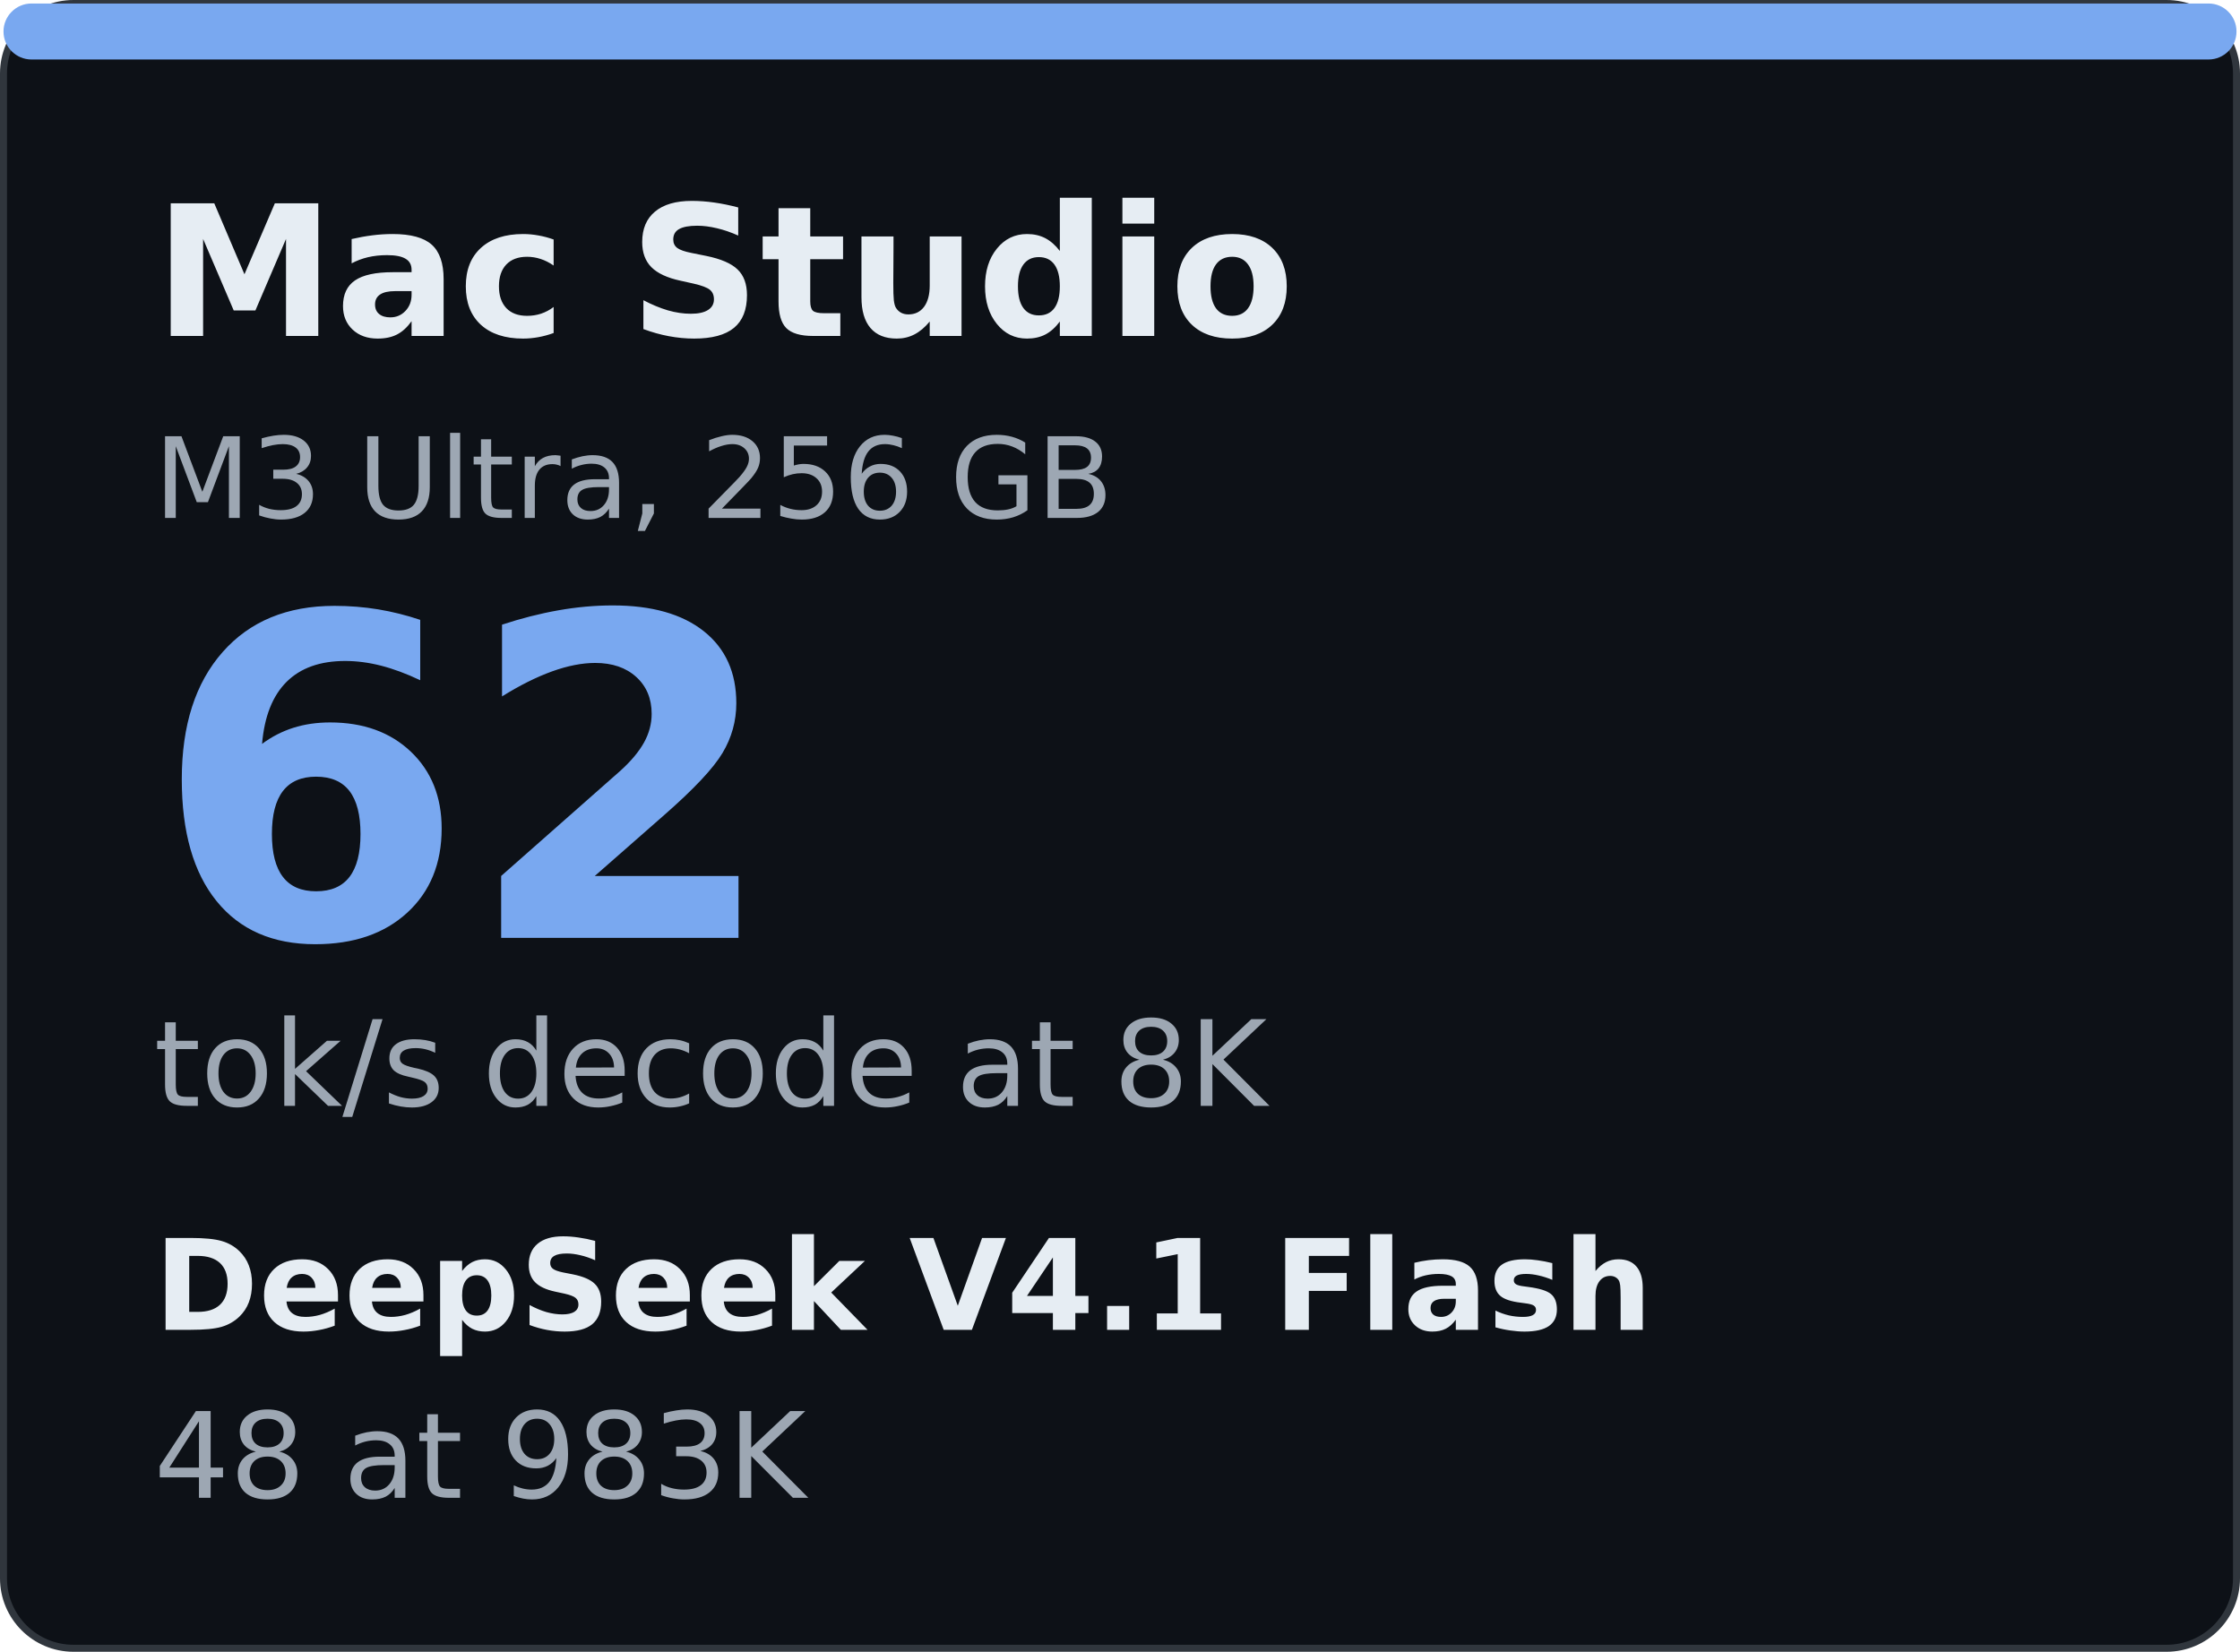
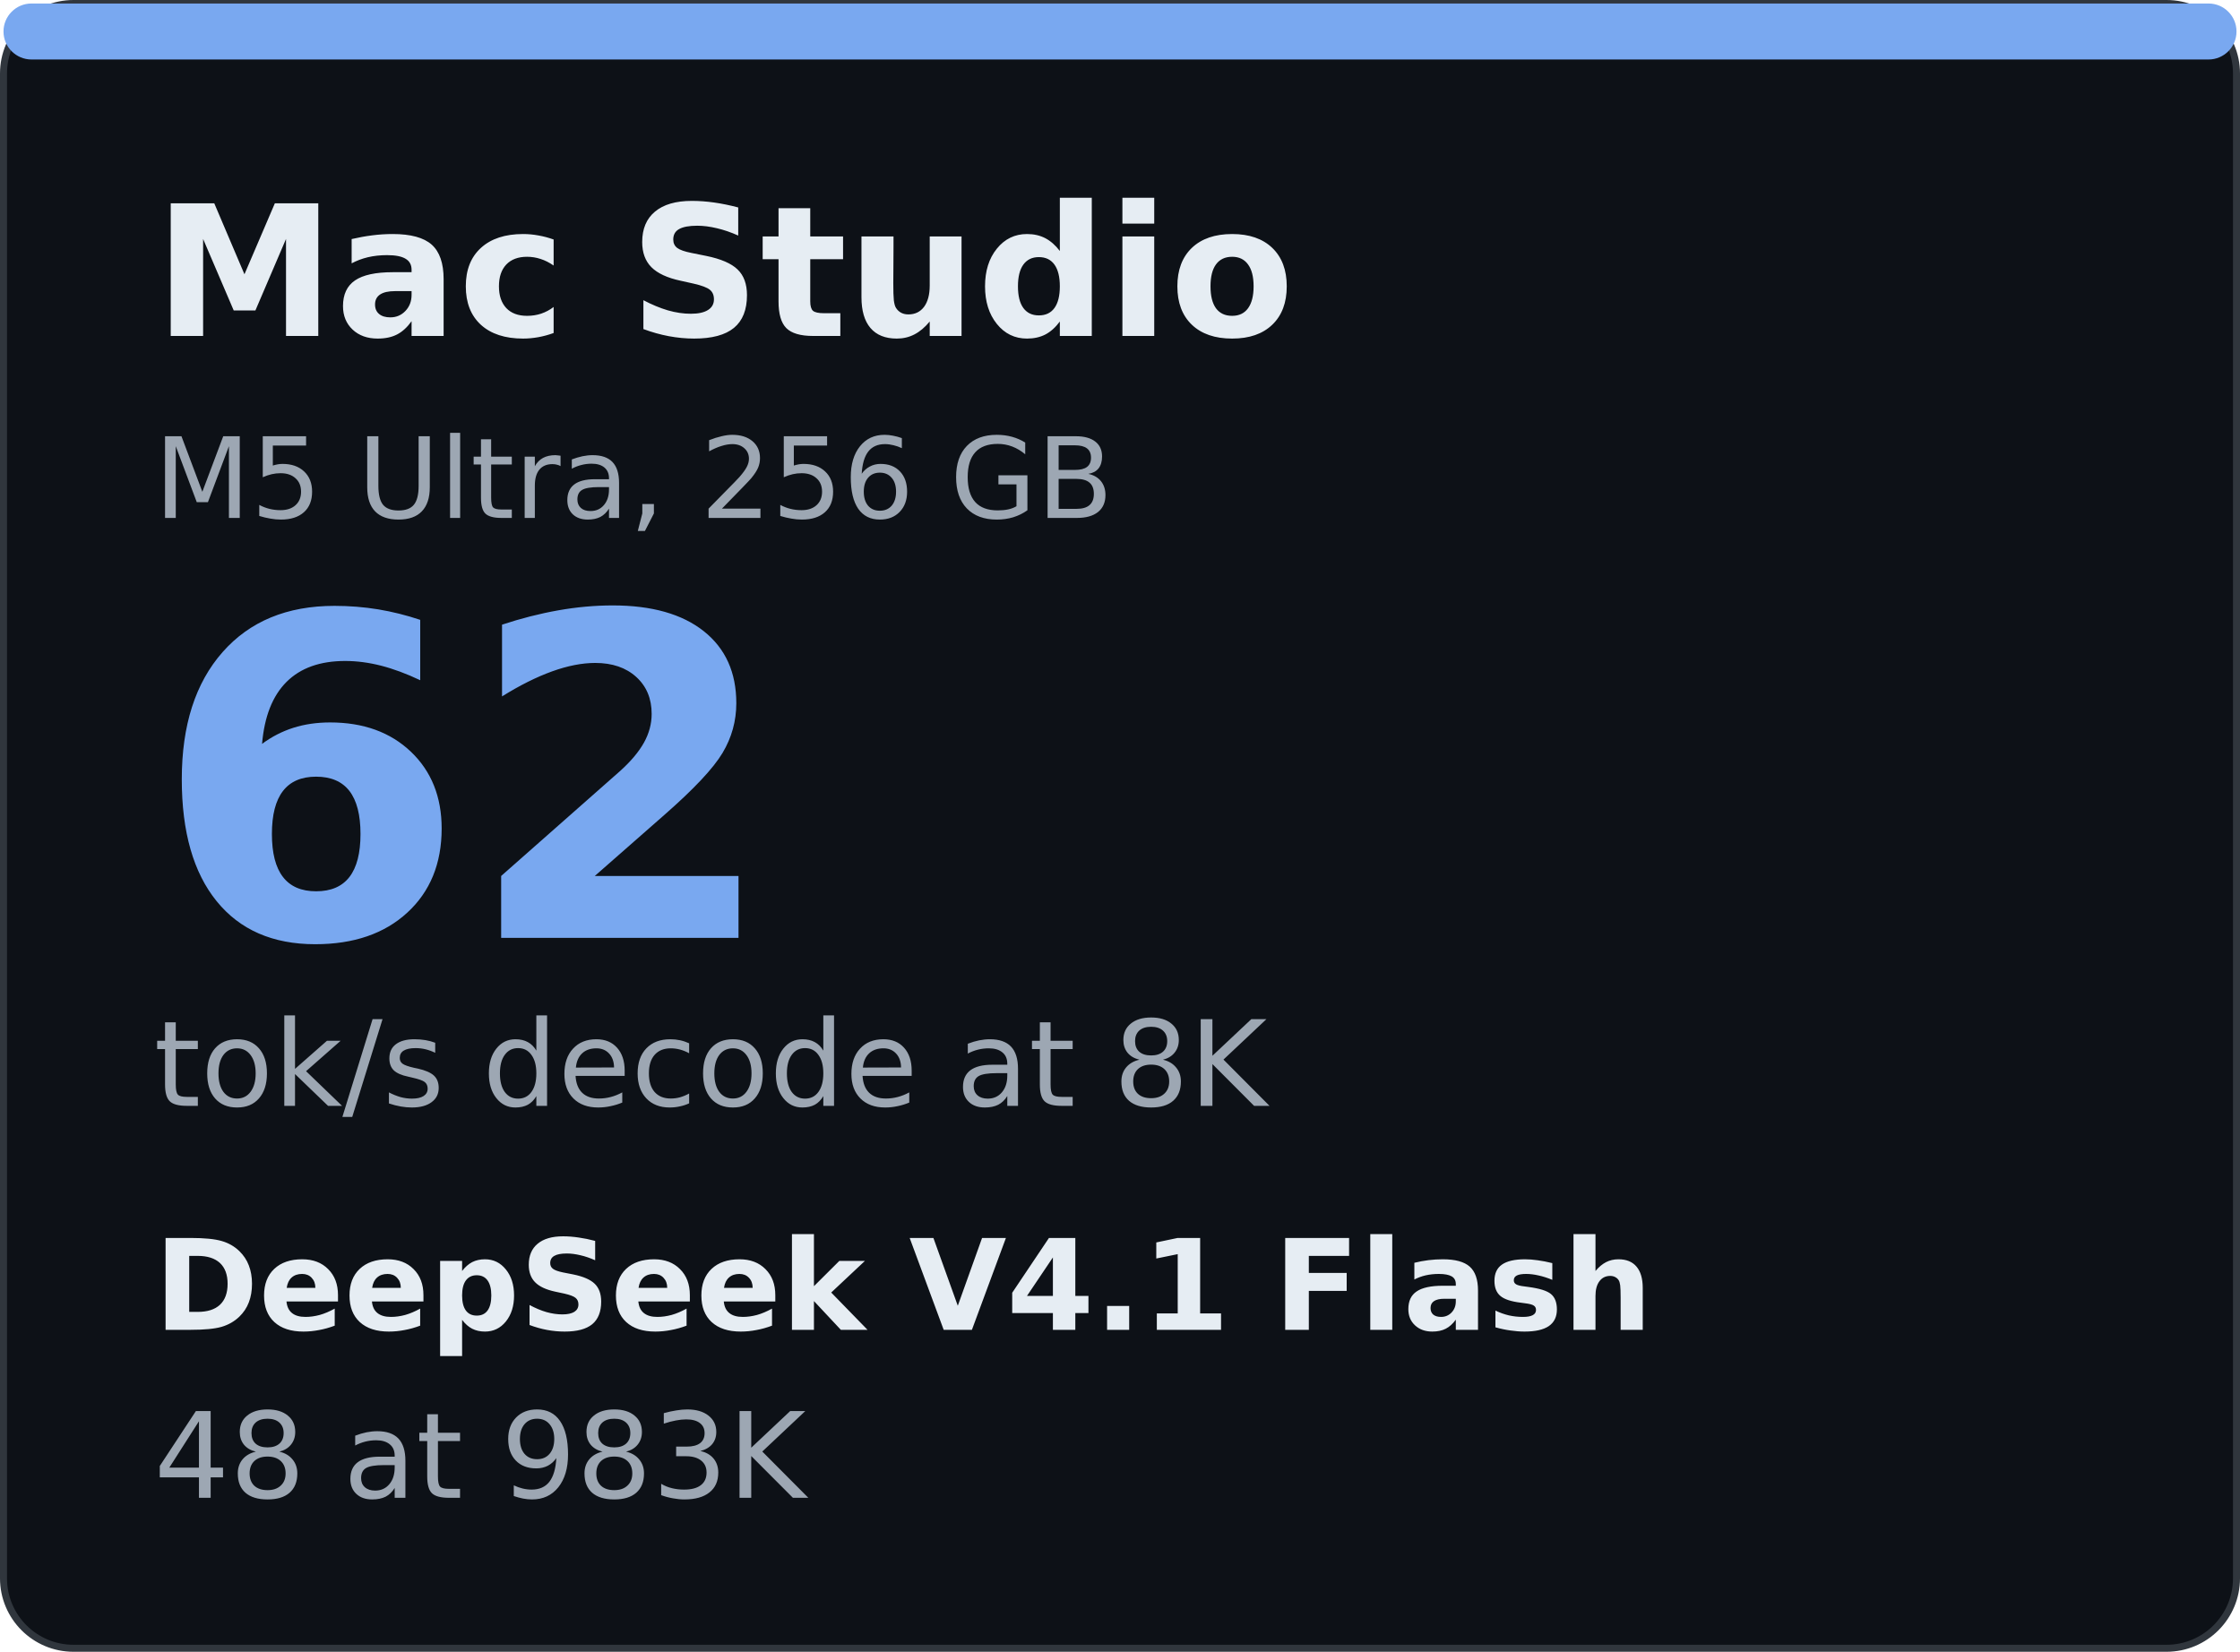
<svg xmlns="http://www.w3.org/2000/svg" width="320" height="236" viewBox="0 0 320 236" font-family="-apple-system,'Segoe UI','Ubuntu Sans','DejaVu Sans',Helvetica,Arial,sans-serif">
  <rect x="0.5" y="0.5" width="319" height="235" rx="10" fill="#0D1117" stroke="#30363D" />
  <rect x="0.5" y="0.5" width="319" height="8" rx="4" fill="#79A8F0" />
  <text x="22.0" y="48.0" fill="#E6EDF3" font-size="26" text-anchor="start" font-weight="700">Mac Studio</text>
-   <text x="22.0" y="74.0" fill="#9DA7B3" font-size="16" text-anchor="start" font-weight="400">M3 Ultra, 256 GB</text>
+   <text x="22.0" y="74.0" fill="#9DA7B3" font-size="16" text-anchor="start" font-weight="400">M5 Ultra, 256 GB</text>
  <text x="22.0" y="134.0" fill="#79A8F0" font-size="64" text-anchor="start" font-weight="700">62</text>
  <text x="22.0" y="158.0" fill="#9DA7B3" font-size="17" text-anchor="start" font-weight="400">tok/s decode at 8K</text>
  <text x="22.0" y="190.0" fill="#E6EDF3" font-size="18" text-anchor="start" font-weight="700">DeepSeek V4.1 Flash</text>
  <text x="22.0" y="214.0" fill="#9DA7B3" font-size="17" text-anchor="start" font-weight="400">48 at 983K</text>
</svg>
